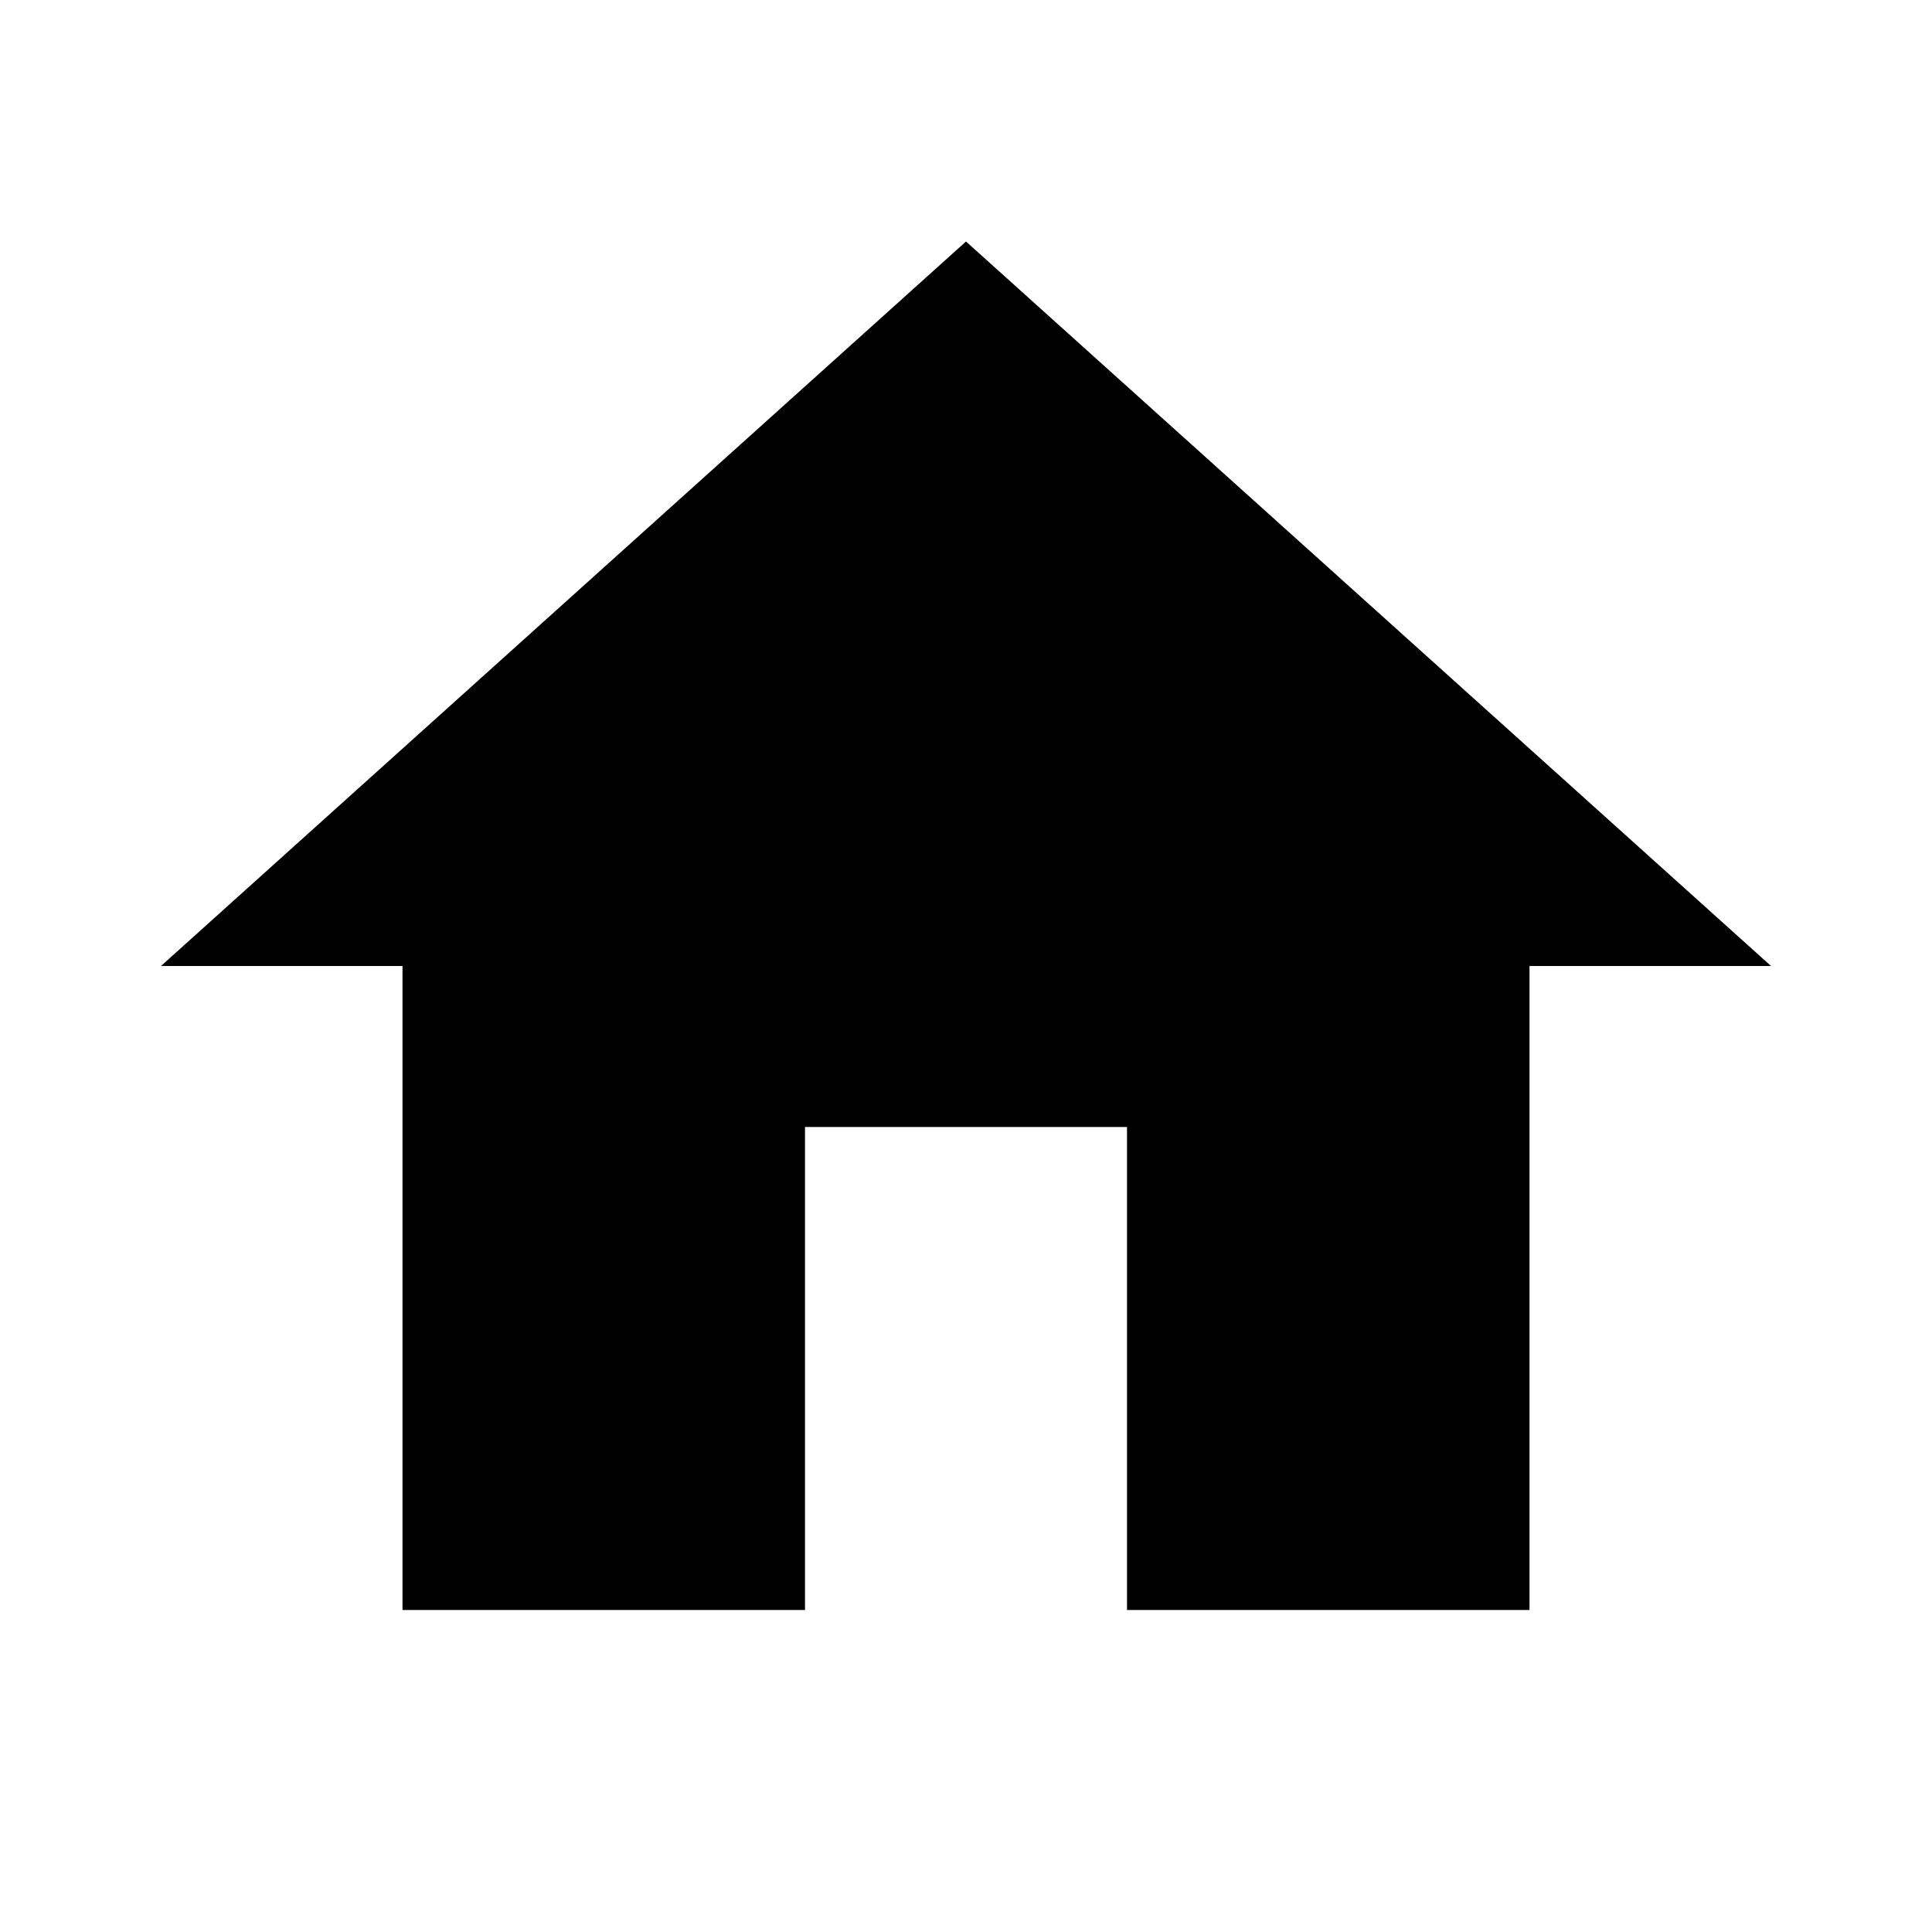
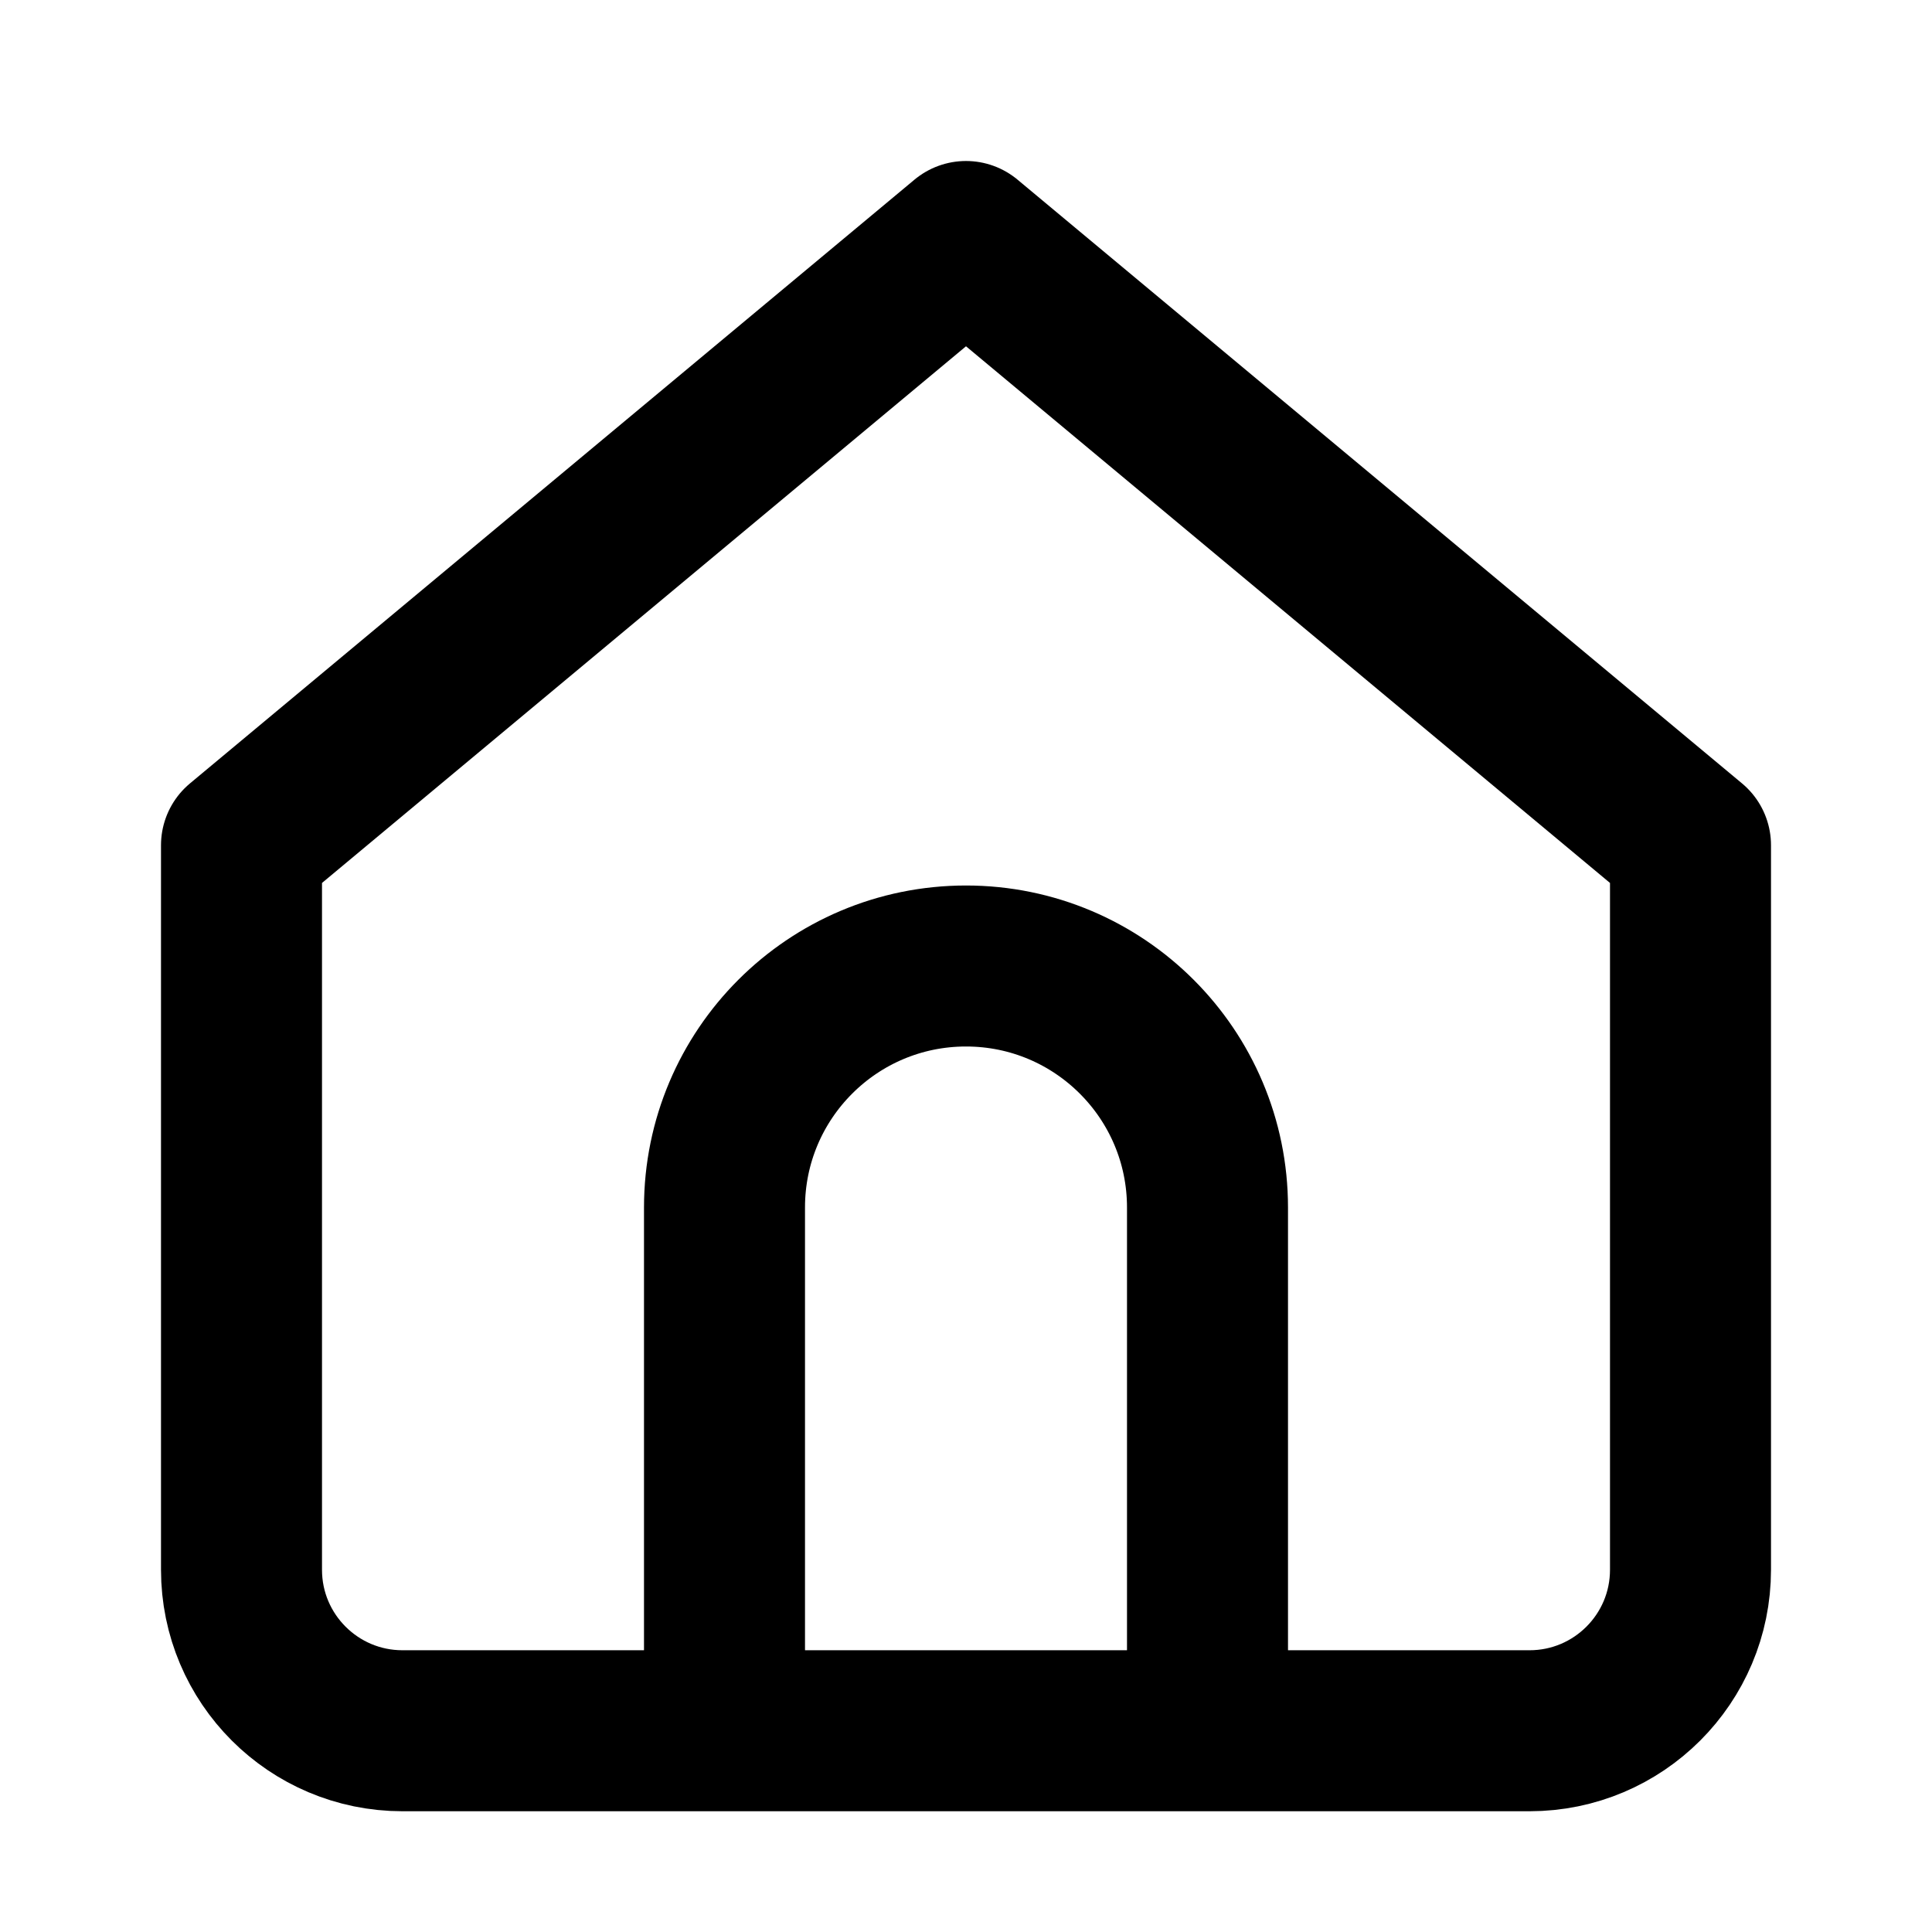
- <svg xmlns="http://www.w3.org/2000/svg" viewBox="0 0 24 24" fill="currentColor">
-   <path d="M10 20v-6h4v6h5v-8h3L12 3 2 12h3v8z" />
+ <svg xmlns="http://www.w3.org/2000/svg" viewBox="0 0 24 24" fill="none" stroke="currentColor" stroke-width="2" stroke-linecap="round" stroke-linejoin="round">
+   <path d="M3 10.5 12 3l9 7.5v9a2 2 0 0 1-2 2H5a2 2 0 0 1-2-2z" />
+   <path d="M9 21v-6a3 3 0 0 1 6 0v6" />
</svg>
